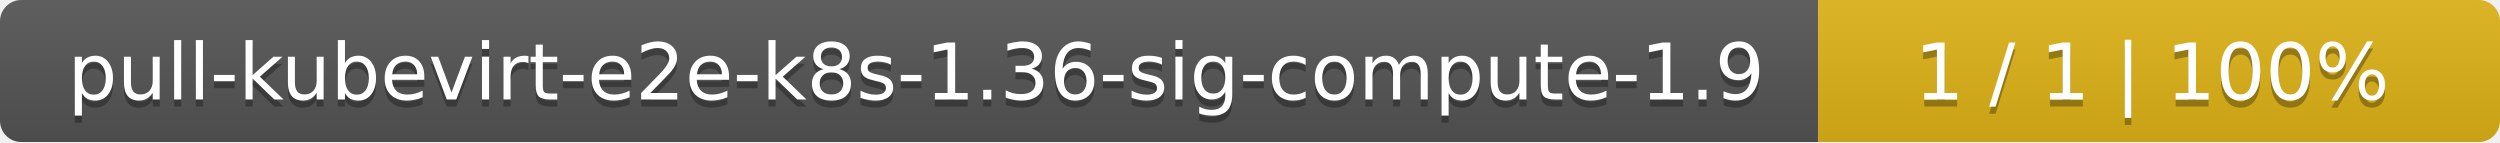
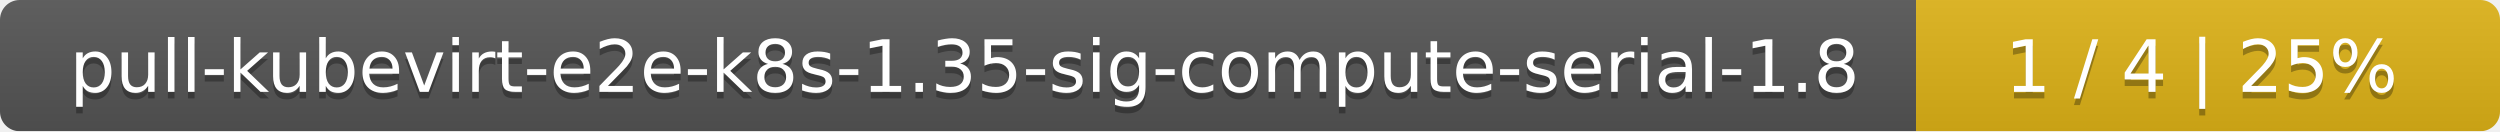
- <svg xmlns="http://www.w3.org/2000/svg" width="352" height="20">
+ <svg xmlns="http://www.w3.org/2000/svg" width="381" height="20">
  <linearGradient id="smooth" x2="0" y2="100%">
    <stop offset="0" stop-color="#bbb" stop-opacity=".1" />
    <stop offset="1" stop-opacity=".1" />
  </linearGradient>
  <mask id="round">
-     <rect width="352" height="20" rx="3" fill="#fff" />
+     <rect width="381" height="20" rx="3" fill="#fff" />
  </mask>
  <g mask="url(#round)">
-     <rect width="256" height="20" fill="#555" />
-     <rect x="256" width="96" height="20" fill="#dfb317" />
-     <rect width="352" height="20" fill="url(#smooth)" />
+     <rect width="292" height="20" fill="#555" />
+     <rect x="292" width="89" height="20" fill="#dfb317" />
+     <rect width="381" height="20" fill="url(#smooth)" />
  </g>
  <g fill="#fff" text-anchor="middle" font-family="DejaVu Sans,Verdana,Geneva,sans-serif" font-size="11">
-     <text x="129" y="15" fill="#010101" fill-opacity=".3">pull-kubevirt-e2e-k8s-1.36-sig-compute-1.9</text>
-     <text x="129" y="14">pull-kubevirt-e2e-k8s-1.36-sig-compute-1.9</text>
-     <text x="303" y="15" fill="#010101" fill-opacity=".3">1 / 1    |    100%</text>
-     <text x="303" y="14">1 / 1    |    100%</text>
+     <text x="147" y="15" fill="#010101" fill-opacity=".3">pull-kubevirt-e2e-k8s-1.35-sig-compute-serial-1.8</text>
+     <text x="147" y="14">pull-kubevirt-e2e-k8s-1.35-sig-compute-serial-1.8</text>
+     <text x="335.5" y="15" fill="#010101" fill-opacity=".3">1 / 4    |    25%</text>
+     <text x="335.5" y="14">1 / 4    |    25%</text>
  </g>
</svg>
